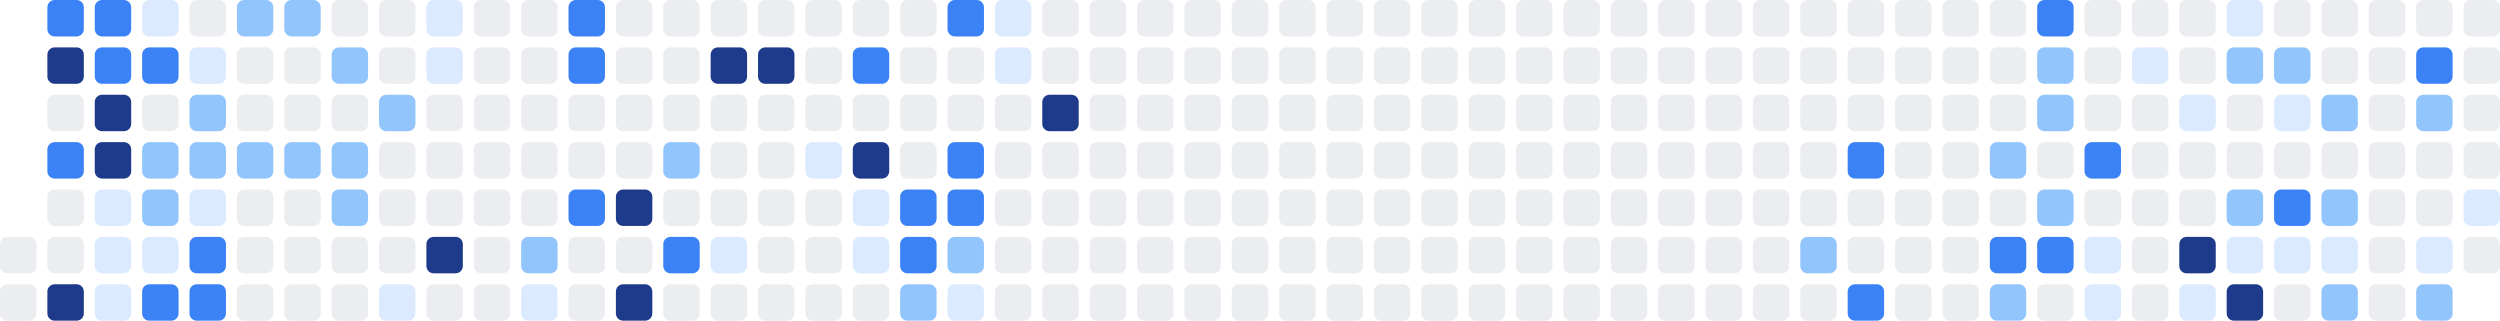
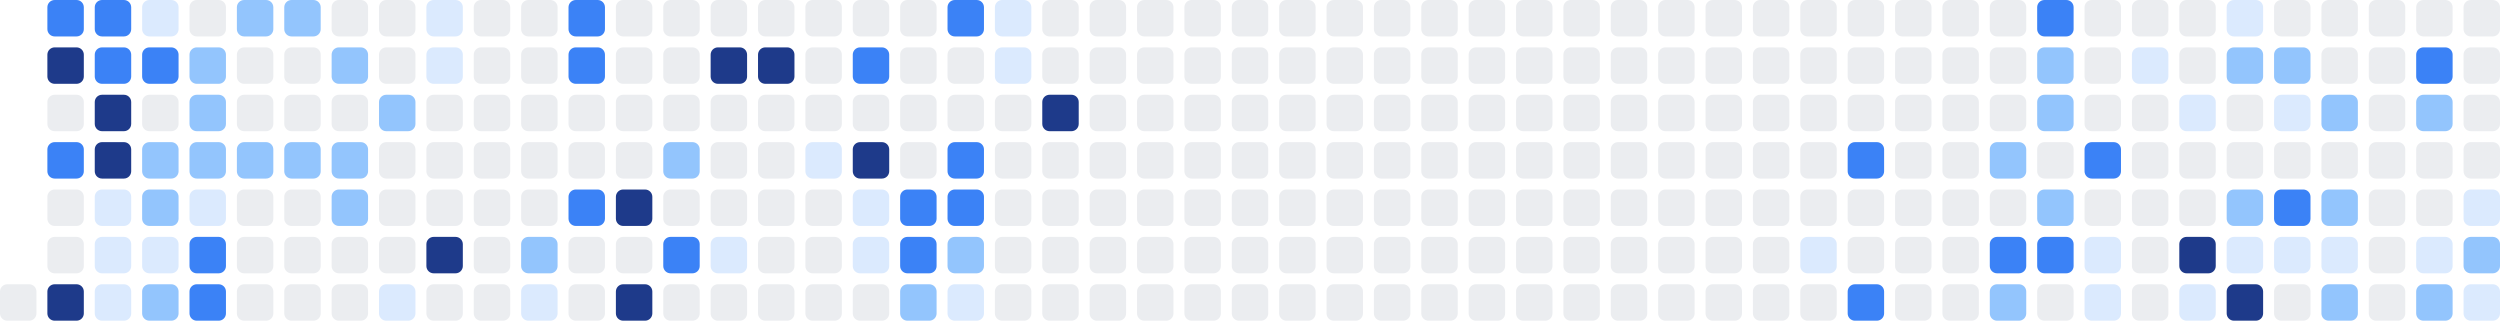
<svg xmlns="http://www.w3.org/2000/svg" width="686" height="88" viewBox="0 0 686 88" role="img" aria-label="Shikimori activity heatmap">
-   <rect x="0" y="65" width="10" height="10" rx="2" ry="2" fill="#ebedf0" />
  <rect x="0" y="78" width="10" height="10" rx="2" ry="2" fill="#ebedf0" />
  <rect x="13" y="0" width="10" height="10" rx="2" ry="2" fill="#3b82f6" />
  <rect x="13" y="13" width="10" height="10" rx="2" ry="2" fill="#1e3a8a" />
  <rect x="13" y="26" width="10" height="10" rx="2" ry="2" fill="#ebedf0" />
  <rect x="13" y="39" width="10" height="10" rx="2" ry="2" fill="#3b82f6" />
  <rect x="13" y="52" width="10" height="10" rx="2" ry="2" fill="#ebedf0" />
  <rect x="13" y="65" width="10" height="10" rx="2" ry="2" fill="#ebedf0" />
  <rect x="13" y="78" width="10" height="10" rx="2" ry="2" fill="#1e3a8a" />
  <rect x="26" y="0" width="10" height="10" rx="2" ry="2" fill="#3b82f6" />
  <rect x="26" y="13" width="10" height="10" rx="2" ry="2" fill="#3b82f6" />
  <rect x="26" y="26" width="10" height="10" rx="2" ry="2" fill="#1e3a8a" />
  <rect x="26" y="39" width="10" height="10" rx="2" ry="2" fill="#1e3a8a" />
  <rect x="26" y="52" width="10" height="10" rx="2" ry="2" fill="#dbeafe" />
  <rect x="26" y="65" width="10" height="10" rx="2" ry="2" fill="#dbeafe" />
  <rect x="26" y="78" width="10" height="10" rx="2" ry="2" fill="#dbeafe" />
  <rect x="39" y="0" width="10" height="10" rx="2" ry="2" fill="#dbeafe" />
  <rect x="39" y="13" width="10" height="10" rx="2" ry="2" fill="#3b82f6" />
  <rect x="39" y="26" width="10" height="10" rx="2" ry="2" fill="#ebedf0" />
  <rect x="39" y="39" width="10" height="10" rx="2" ry="2" fill="#93c5fd" />
  <rect x="39" y="52" width="10" height="10" rx="2" ry="2" fill="#93c5fd" />
  <rect x="39" y="65" width="10" height="10" rx="2" ry="2" fill="#dbeafe" />
-   <rect x="39" y="78" width="10" height="10" rx="2" ry="2" fill="#3b82f6" />
+   <rect x="39" y="78" width="10" height="10" rx="2" ry="2" fill="#93c5fd" />
  <rect x="52" y="0" width="10" height="10" rx="2" ry="2" fill="#ebedf0" />
-   <rect x="52" y="13" width="10" height="10" rx="2" ry="2" fill="#dbeafe" />
+   <rect x="52" y="13" width="10" height="10" rx="2" ry="2" fill="#93c5fd" />
  <rect x="52" y="26" width="10" height="10" rx="2" ry="2" fill="#93c5fd" />
  <rect x="52" y="39" width="10" height="10" rx="2" ry="2" fill="#93c5fd" />
  <rect x="52" y="52" width="10" height="10" rx="2" ry="2" fill="#dbeafe" />
  <rect x="52" y="65" width="10" height="10" rx="2" ry="2" fill="#3b82f6" />
  <rect x="52" y="78" width="10" height="10" rx="2" ry="2" fill="#3b82f6" />
  <rect x="65" y="0" width="10" height="10" rx="2" ry="2" fill="#93c5fd" />
  <rect x="65" y="13" width="10" height="10" rx="2" ry="2" fill="#ebedf0" />
  <rect x="65" y="26" width="10" height="10" rx="2" ry="2" fill="#ebedf0" />
  <rect x="65" y="39" width="10" height="10" rx="2" ry="2" fill="#93c5fd" />
  <rect x="65" y="52" width="10" height="10" rx="2" ry="2" fill="#ebedf0" />
  <rect x="65" y="65" width="10" height="10" rx="2" ry="2" fill="#ebedf0" />
  <rect x="65" y="78" width="10" height="10" rx="2" ry="2" fill="#ebedf0" />
  <rect x="78" y="0" width="10" height="10" rx="2" ry="2" fill="#93c5fd" />
  <rect x="78" y="13" width="10" height="10" rx="2" ry="2" fill="#ebedf0" />
  <rect x="78" y="26" width="10" height="10" rx="2" ry="2" fill="#ebedf0" />
  <rect x="78" y="39" width="10" height="10" rx="2" ry="2" fill="#93c5fd" />
  <rect x="78" y="52" width="10" height="10" rx="2" ry="2" fill="#ebedf0" />
  <rect x="78" y="65" width="10" height="10" rx="2" ry="2" fill="#ebedf0" />
  <rect x="78" y="78" width="10" height="10" rx="2" ry="2" fill="#ebedf0" />
  <rect x="91" y="0" width="10" height="10" rx="2" ry="2" fill="#ebedf0" />
  <rect x="91" y="13" width="10" height="10" rx="2" ry="2" fill="#93c5fd" />
  <rect x="91" y="26" width="10" height="10" rx="2" ry="2" fill="#ebedf0" />
  <rect x="91" y="39" width="10" height="10" rx="2" ry="2" fill="#93c5fd" />
  <rect x="91" y="52" width="10" height="10" rx="2" ry="2" fill="#93c5fd" />
  <rect x="91" y="65" width="10" height="10" rx="2" ry="2" fill="#ebedf0" />
  <rect x="91" y="78" width="10" height="10" rx="2" ry="2" fill="#ebedf0" />
  <rect x="104" y="0" width="10" height="10" rx="2" ry="2" fill="#ebedf0" />
  <rect x="104" y="13" width="10" height="10" rx="2" ry="2" fill="#ebedf0" />
  <rect x="104" y="26" width="10" height="10" rx="2" ry="2" fill="#93c5fd" />
  <rect x="104" y="39" width="10" height="10" rx="2" ry="2" fill="#ebedf0" />
  <rect x="104" y="52" width="10" height="10" rx="2" ry="2" fill="#ebedf0" />
  <rect x="104" y="65" width="10" height="10" rx="2" ry="2" fill="#ebedf0" />
  <rect x="104" y="78" width="10" height="10" rx="2" ry="2" fill="#dbeafe" />
  <rect x="117" y="0" width="10" height="10" rx="2" ry="2" fill="#dbeafe" />
  <rect x="117" y="13" width="10" height="10" rx="2" ry="2" fill="#dbeafe" />
  <rect x="117" y="26" width="10" height="10" rx="2" ry="2" fill="#ebedf0" />
  <rect x="117" y="39" width="10" height="10" rx="2" ry="2" fill="#ebedf0" />
  <rect x="117" y="52" width="10" height="10" rx="2" ry="2" fill="#ebedf0" />
  <rect x="117" y="65" width="10" height="10" rx="2" ry="2" fill="#1e3a8a" />
  <rect x="117" y="78" width="10" height="10" rx="2" ry="2" fill="#ebedf0" />
  <rect x="130" y="0" width="10" height="10" rx="2" ry="2" fill="#ebedf0" />
  <rect x="130" y="13" width="10" height="10" rx="2" ry="2" fill="#ebedf0" />
  <rect x="130" y="26" width="10" height="10" rx="2" ry="2" fill="#ebedf0" />
  <rect x="130" y="39" width="10" height="10" rx="2" ry="2" fill="#ebedf0" />
  <rect x="130" y="52" width="10" height="10" rx="2" ry="2" fill="#ebedf0" />
  <rect x="130" y="65" width="10" height="10" rx="2" ry="2" fill="#ebedf0" />
  <rect x="130" y="78" width="10" height="10" rx="2" ry="2" fill="#ebedf0" />
  <rect x="143" y="0" width="10" height="10" rx="2" ry="2" fill="#ebedf0" />
  <rect x="143" y="13" width="10" height="10" rx="2" ry="2" fill="#ebedf0" />
  <rect x="143" y="26" width="10" height="10" rx="2" ry="2" fill="#ebedf0" />
  <rect x="143" y="39" width="10" height="10" rx="2" ry="2" fill="#ebedf0" />
  <rect x="143" y="52" width="10" height="10" rx="2" ry="2" fill="#ebedf0" />
  <rect x="143" y="65" width="10" height="10" rx="2" ry="2" fill="#93c5fd" />
  <rect x="143" y="78" width="10" height="10" rx="2" ry="2" fill="#dbeafe" />
  <rect x="156" y="0" width="10" height="10" rx="2" ry="2" fill="#3b82f6" />
  <rect x="156" y="13" width="10" height="10" rx="2" ry="2" fill="#3b82f6" />
  <rect x="156" y="26" width="10" height="10" rx="2" ry="2" fill="#ebedf0" />
  <rect x="156" y="39" width="10" height="10" rx="2" ry="2" fill="#ebedf0" />
  <rect x="156" y="52" width="10" height="10" rx="2" ry="2" fill="#3b82f6" />
  <rect x="156" y="65" width="10" height="10" rx="2" ry="2" fill="#ebedf0" />
  <rect x="156" y="78" width="10" height="10" rx="2" ry="2" fill="#ebedf0" />
  <rect x="169" y="0" width="10" height="10" rx="2" ry="2" fill="#ebedf0" />
  <rect x="169" y="13" width="10" height="10" rx="2" ry="2" fill="#ebedf0" />
  <rect x="169" y="26" width="10" height="10" rx="2" ry="2" fill="#ebedf0" />
  <rect x="169" y="39" width="10" height="10" rx="2" ry="2" fill="#ebedf0" />
  <rect x="169" y="52" width="10" height="10" rx="2" ry="2" fill="#1e3a8a" />
  <rect x="169" y="65" width="10" height="10" rx="2" ry="2" fill="#ebedf0" />
  <rect x="169" y="78" width="10" height="10" rx="2" ry="2" fill="#1e3a8a" />
  <rect x="182" y="0" width="10" height="10" rx="2" ry="2" fill="#ebedf0" />
  <rect x="182" y="13" width="10" height="10" rx="2" ry="2" fill="#ebedf0" />
  <rect x="182" y="26" width="10" height="10" rx="2" ry="2" fill="#ebedf0" />
  <rect x="182" y="39" width="10" height="10" rx="2" ry="2" fill="#93c5fd" />
  <rect x="182" y="52" width="10" height="10" rx="2" ry="2" fill="#ebedf0" />
  <rect x="182" y="65" width="10" height="10" rx="2" ry="2" fill="#3b82f6" />
  <rect x="182" y="78" width="10" height="10" rx="2" ry="2" fill="#ebedf0" />
  <rect x="195" y="0" width="10" height="10" rx="2" ry="2" fill="#ebedf0" />
  <rect x="195" y="13" width="10" height="10" rx="2" ry="2" fill="#1e3a8a" />
  <rect x="195" y="26" width="10" height="10" rx="2" ry="2" fill="#ebedf0" />
  <rect x="195" y="39" width="10" height="10" rx="2" ry="2" fill="#ebedf0" />
  <rect x="195" y="52" width="10" height="10" rx="2" ry="2" fill="#ebedf0" />
  <rect x="195" y="65" width="10" height="10" rx="2" ry="2" fill="#dbeafe" />
  <rect x="195" y="78" width="10" height="10" rx="2" ry="2" fill="#ebedf0" />
  <rect x="208" y="0" width="10" height="10" rx="2" ry="2" fill="#ebedf0" />
  <rect x="208" y="13" width="10" height="10" rx="2" ry="2" fill="#1e3a8a" />
  <rect x="208" y="26" width="10" height="10" rx="2" ry="2" fill="#ebedf0" />
  <rect x="208" y="39" width="10" height="10" rx="2" ry="2" fill="#ebedf0" />
  <rect x="208" y="52" width="10" height="10" rx="2" ry="2" fill="#ebedf0" />
  <rect x="208" y="65" width="10" height="10" rx="2" ry="2" fill="#ebedf0" />
  <rect x="208" y="78" width="10" height="10" rx="2" ry="2" fill="#ebedf0" />
  <rect x="221" y="0" width="10" height="10" rx="2" ry="2" fill="#ebedf0" />
  <rect x="221" y="13" width="10" height="10" rx="2" ry="2" fill="#ebedf0" />
  <rect x="221" y="26" width="10" height="10" rx="2" ry="2" fill="#ebedf0" />
  <rect x="221" y="39" width="10" height="10" rx="2" ry="2" fill="#dbeafe" />
  <rect x="221" y="52" width="10" height="10" rx="2" ry="2" fill="#ebedf0" />
  <rect x="221" y="65" width="10" height="10" rx="2" ry="2" fill="#ebedf0" />
  <rect x="221" y="78" width="10" height="10" rx="2" ry="2" fill="#ebedf0" />
  <rect x="234" y="0" width="10" height="10" rx="2" ry="2" fill="#ebedf0" />
  <rect x="234" y="13" width="10" height="10" rx="2" ry="2" fill="#3b82f6" />
  <rect x="234" y="26" width="10" height="10" rx="2" ry="2" fill="#ebedf0" />
  <rect x="234" y="39" width="10" height="10" rx="2" ry="2" fill="#1e3a8a" />
  <rect x="234" y="52" width="10" height="10" rx="2" ry="2" fill="#dbeafe" />
  <rect x="234" y="65" width="10" height="10" rx="2" ry="2" fill="#dbeafe" />
  <rect x="234" y="78" width="10" height="10" rx="2" ry="2" fill="#ebedf0" />
  <rect x="247" y="0" width="10" height="10" rx="2" ry="2" fill="#ebedf0" />
  <rect x="247" y="13" width="10" height="10" rx="2" ry="2" fill="#ebedf0" />
  <rect x="247" y="26" width="10" height="10" rx="2" ry="2" fill="#ebedf0" />
  <rect x="247" y="39" width="10" height="10" rx="2" ry="2" fill="#ebedf0" />
  <rect x="247" y="52" width="10" height="10" rx="2" ry="2" fill="#3b82f6" />
  <rect x="247" y="65" width="10" height="10" rx="2" ry="2" fill="#3b82f6" />
  <rect x="247" y="78" width="10" height="10" rx="2" ry="2" fill="#93c5fd" />
  <rect x="260" y="0" width="10" height="10" rx="2" ry="2" fill="#3b82f6" />
  <rect x="260" y="13" width="10" height="10" rx="2" ry="2" fill="#ebedf0" />
  <rect x="260" y="26" width="10" height="10" rx="2" ry="2" fill="#ebedf0" />
  <rect x="260" y="39" width="10" height="10" rx="2" ry="2" fill="#3b82f6" />
  <rect x="260" y="52" width="10" height="10" rx="2" ry="2" fill="#3b82f6" />
  <rect x="260" y="65" width="10" height="10" rx="2" ry="2" fill="#93c5fd" />
  <rect x="260" y="78" width="10" height="10" rx="2" ry="2" fill="#dbeafe" />
  <rect x="273" y="0" width="10" height="10" rx="2" ry="2" fill="#dbeafe" />
  <rect x="273" y="13" width="10" height="10" rx="2" ry="2" fill="#dbeafe" />
  <rect x="273" y="26" width="10" height="10" rx="2" ry="2" fill="#ebedf0" />
  <rect x="273" y="39" width="10" height="10" rx="2" ry="2" fill="#ebedf0" />
  <rect x="273" y="52" width="10" height="10" rx="2" ry="2" fill="#ebedf0" />
  <rect x="273" y="65" width="10" height="10" rx="2" ry="2" fill="#ebedf0" />
  <rect x="273" y="78" width="10" height="10" rx="2" ry="2" fill="#ebedf0" />
  <rect x="286" y="0" width="10" height="10" rx="2" ry="2" fill="#ebedf0" />
  <rect x="286" y="13" width="10" height="10" rx="2" ry="2" fill="#ebedf0" />
  <rect x="286" y="26" width="10" height="10" rx="2" ry="2" fill="#1e3a8a" />
  <rect x="286" y="39" width="10" height="10" rx="2" ry="2" fill="#ebedf0" />
  <rect x="286" y="52" width="10" height="10" rx="2" ry="2" fill="#ebedf0" />
  <rect x="286" y="65" width="10" height="10" rx="2" ry="2" fill="#ebedf0" />
  <rect x="286" y="78" width="10" height="10" rx="2" ry="2" fill="#ebedf0" />
  <rect x="299" y="0" width="10" height="10" rx="2" ry="2" fill="#ebedf0" />
  <rect x="299" y="13" width="10" height="10" rx="2" ry="2" fill="#ebedf0" />
  <rect x="299" y="26" width="10" height="10" rx="2" ry="2" fill="#ebedf0" />
  <rect x="299" y="39" width="10" height="10" rx="2" ry="2" fill="#ebedf0" />
  <rect x="299" y="52" width="10" height="10" rx="2" ry="2" fill="#ebedf0" />
  <rect x="299" y="65" width="10" height="10" rx="2" ry="2" fill="#ebedf0" />
  <rect x="299" y="78" width="10" height="10" rx="2" ry="2" fill="#ebedf0" />
  <rect x="312" y="0" width="10" height="10" rx="2" ry="2" fill="#ebedf0" />
  <rect x="312" y="13" width="10" height="10" rx="2" ry="2" fill="#ebedf0" />
  <rect x="312" y="26" width="10" height="10" rx="2" ry="2" fill="#ebedf0" />
  <rect x="312" y="39" width="10" height="10" rx="2" ry="2" fill="#ebedf0" />
  <rect x="312" y="52" width="10" height="10" rx="2" ry="2" fill="#ebedf0" />
  <rect x="312" y="65" width="10" height="10" rx="2" ry="2" fill="#ebedf0" />
  <rect x="312" y="78" width="10" height="10" rx="2" ry="2" fill="#ebedf0" />
  <rect x="325" y="0" width="10" height="10" rx="2" ry="2" fill="#ebedf0" />
  <rect x="325" y="13" width="10" height="10" rx="2" ry="2" fill="#ebedf0" />
  <rect x="325" y="26" width="10" height="10" rx="2" ry="2" fill="#ebedf0" />
  <rect x="325" y="39" width="10" height="10" rx="2" ry="2" fill="#ebedf0" />
  <rect x="325" y="52" width="10" height="10" rx="2" ry="2" fill="#ebedf0" />
  <rect x="325" y="65" width="10" height="10" rx="2" ry="2" fill="#ebedf0" />
  <rect x="325" y="78" width="10" height="10" rx="2" ry="2" fill="#ebedf0" />
  <rect x="338" y="0" width="10" height="10" rx="2" ry="2" fill="#ebedf0" />
  <rect x="338" y="13" width="10" height="10" rx="2" ry="2" fill="#ebedf0" />
  <rect x="338" y="26" width="10" height="10" rx="2" ry="2" fill="#ebedf0" />
  <rect x="338" y="39" width="10" height="10" rx="2" ry="2" fill="#ebedf0" />
  <rect x="338" y="52" width="10" height="10" rx="2" ry="2" fill="#ebedf0" />
  <rect x="338" y="65" width="10" height="10" rx="2" ry="2" fill="#ebedf0" />
  <rect x="338" y="78" width="10" height="10" rx="2" ry="2" fill="#ebedf0" />
  <rect x="351" y="0" width="10" height="10" rx="2" ry="2" fill="#ebedf0" />
  <rect x="351" y="13" width="10" height="10" rx="2" ry="2" fill="#ebedf0" />
  <rect x="351" y="26" width="10" height="10" rx="2" ry="2" fill="#ebedf0" />
  <rect x="351" y="39" width="10" height="10" rx="2" ry="2" fill="#ebedf0" />
  <rect x="351" y="52" width="10" height="10" rx="2" ry="2" fill="#ebedf0" />
  <rect x="351" y="65" width="10" height="10" rx="2" ry="2" fill="#ebedf0" />
  <rect x="351" y="78" width="10" height="10" rx="2" ry="2" fill="#ebedf0" />
  <rect x="364" y="0" width="10" height="10" rx="2" ry="2" fill="#ebedf0" />
  <rect x="364" y="13" width="10" height="10" rx="2" ry="2" fill="#ebedf0" />
  <rect x="364" y="26" width="10" height="10" rx="2" ry="2" fill="#ebedf0" />
  <rect x="364" y="39" width="10" height="10" rx="2" ry="2" fill="#ebedf0" />
  <rect x="364" y="52" width="10" height="10" rx="2" ry="2" fill="#ebedf0" />
  <rect x="364" y="65" width="10" height="10" rx="2" ry="2" fill="#ebedf0" />
  <rect x="364" y="78" width="10" height="10" rx="2" ry="2" fill="#ebedf0" />
  <rect x="377" y="0" width="10" height="10" rx="2" ry="2" fill="#ebedf0" />
  <rect x="377" y="13" width="10" height="10" rx="2" ry="2" fill="#ebedf0" />
  <rect x="377" y="26" width="10" height="10" rx="2" ry="2" fill="#ebedf0" />
  <rect x="377" y="39" width="10" height="10" rx="2" ry="2" fill="#ebedf0" />
  <rect x="377" y="52" width="10" height="10" rx="2" ry="2" fill="#ebedf0" />
  <rect x="377" y="65" width="10" height="10" rx="2" ry="2" fill="#ebedf0" />
  <rect x="377" y="78" width="10" height="10" rx="2" ry="2" fill="#ebedf0" />
  <rect x="390" y="0" width="10" height="10" rx="2" ry="2" fill="#ebedf0" />
  <rect x="390" y="13" width="10" height="10" rx="2" ry="2" fill="#ebedf0" />
  <rect x="390" y="26" width="10" height="10" rx="2" ry="2" fill="#ebedf0" />
  <rect x="390" y="39" width="10" height="10" rx="2" ry="2" fill="#ebedf0" />
  <rect x="390" y="52" width="10" height="10" rx="2" ry="2" fill="#ebedf0" />
  <rect x="390" y="65" width="10" height="10" rx="2" ry="2" fill="#ebedf0" />
  <rect x="390" y="78" width="10" height="10" rx="2" ry="2" fill="#ebedf0" />
  <rect x="403" y="0" width="10" height="10" rx="2" ry="2" fill="#ebedf0" />
  <rect x="403" y="13" width="10" height="10" rx="2" ry="2" fill="#ebedf0" />
  <rect x="403" y="26" width="10" height="10" rx="2" ry="2" fill="#ebedf0" />
  <rect x="403" y="39" width="10" height="10" rx="2" ry="2" fill="#ebedf0" />
  <rect x="403" y="52" width="10" height="10" rx="2" ry="2" fill="#ebedf0" />
  <rect x="403" y="65" width="10" height="10" rx="2" ry="2" fill="#ebedf0" />
  <rect x="403" y="78" width="10" height="10" rx="2" ry="2" fill="#ebedf0" />
  <rect x="416" y="0" width="10" height="10" rx="2" ry="2" fill="#ebedf0" />
  <rect x="416" y="13" width="10" height="10" rx="2" ry="2" fill="#ebedf0" />
  <rect x="416" y="26" width="10" height="10" rx="2" ry="2" fill="#ebedf0" />
  <rect x="416" y="39" width="10" height="10" rx="2" ry="2" fill="#ebedf0" />
  <rect x="416" y="52" width="10" height="10" rx="2" ry="2" fill="#ebedf0" />
  <rect x="416" y="65" width="10" height="10" rx="2" ry="2" fill="#ebedf0" />
  <rect x="416" y="78" width="10" height="10" rx="2" ry="2" fill="#ebedf0" />
  <rect x="429" y="0" width="10" height="10" rx="2" ry="2" fill="#ebedf0" />
  <rect x="429" y="13" width="10" height="10" rx="2" ry="2" fill="#ebedf0" />
  <rect x="429" y="26" width="10" height="10" rx="2" ry="2" fill="#ebedf0" />
  <rect x="429" y="39" width="10" height="10" rx="2" ry="2" fill="#ebedf0" />
  <rect x="429" y="52" width="10" height="10" rx="2" ry="2" fill="#ebedf0" />
  <rect x="429" y="65" width="10" height="10" rx="2" ry="2" fill="#ebedf0" />
  <rect x="429" y="78" width="10" height="10" rx="2" ry="2" fill="#ebedf0" />
  <rect x="442" y="0" width="10" height="10" rx="2" ry="2" fill="#ebedf0" />
  <rect x="442" y="13" width="10" height="10" rx="2" ry="2" fill="#ebedf0" />
  <rect x="442" y="26" width="10" height="10" rx="2" ry="2" fill="#ebedf0" />
  <rect x="442" y="39" width="10" height="10" rx="2" ry="2" fill="#ebedf0" />
  <rect x="442" y="52" width="10" height="10" rx="2" ry="2" fill="#ebedf0" />
  <rect x="442" y="65" width="10" height="10" rx="2" ry="2" fill="#ebedf0" />
  <rect x="442" y="78" width="10" height="10" rx="2" ry="2" fill="#ebedf0" />
  <rect x="455" y="0" width="10" height="10" rx="2" ry="2" fill="#ebedf0" />
  <rect x="455" y="13" width="10" height="10" rx="2" ry="2" fill="#ebedf0" />
  <rect x="455" y="26" width="10" height="10" rx="2" ry="2" fill="#ebedf0" />
  <rect x="455" y="39" width="10" height="10" rx="2" ry="2" fill="#ebedf0" />
  <rect x="455" y="52" width="10" height="10" rx="2" ry="2" fill="#ebedf0" />
  <rect x="455" y="65" width="10" height="10" rx="2" ry="2" fill="#ebedf0" />
  <rect x="455" y="78" width="10" height="10" rx="2" ry="2" fill="#ebedf0" />
  <rect x="468" y="0" width="10" height="10" rx="2" ry="2" fill="#ebedf0" />
  <rect x="468" y="13" width="10" height="10" rx="2" ry="2" fill="#ebedf0" />
  <rect x="468" y="26" width="10" height="10" rx="2" ry="2" fill="#ebedf0" />
  <rect x="468" y="39" width="10" height="10" rx="2" ry="2" fill="#ebedf0" />
  <rect x="468" y="52" width="10" height="10" rx="2" ry="2" fill="#ebedf0" />
  <rect x="468" y="65" width="10" height="10" rx="2" ry="2" fill="#ebedf0" />
  <rect x="468" y="78" width="10" height="10" rx="2" ry="2" fill="#ebedf0" />
  <rect x="481" y="0" width="10" height="10" rx="2" ry="2" fill="#ebedf0" />
  <rect x="481" y="13" width="10" height="10" rx="2" ry="2" fill="#ebedf0" />
  <rect x="481" y="26" width="10" height="10" rx="2" ry="2" fill="#ebedf0" />
  <rect x="481" y="39" width="10" height="10" rx="2" ry="2" fill="#ebedf0" />
  <rect x="481" y="52" width="10" height="10" rx="2" ry="2" fill="#ebedf0" />
  <rect x="481" y="65" width="10" height="10" rx="2" ry="2" fill="#ebedf0" />
  <rect x="481" y="78" width="10" height="10" rx="2" ry="2" fill="#ebedf0" />
  <rect x="494" y="0" width="10" height="10" rx="2" ry="2" fill="#ebedf0" />
  <rect x="494" y="13" width="10" height="10" rx="2" ry="2" fill="#ebedf0" />
  <rect x="494" y="26" width="10" height="10" rx="2" ry="2" fill="#ebedf0" />
  <rect x="494" y="39" width="10" height="10" rx="2" ry="2" fill="#ebedf0" />
  <rect x="494" y="52" width="10" height="10" rx="2" ry="2" fill="#ebedf0" />
-   <rect x="494" y="65" width="10" height="10" rx="2" ry="2" fill="#93c5fd" />
+   <rect x="494" y="65" width="10" height="10" rx="2" ry="2" fill="#dbeafe" />
  <rect x="494" y="78" width="10" height="10" rx="2" ry="2" fill="#ebedf0" />
  <rect x="507" y="0" width="10" height="10" rx="2" ry="2" fill="#ebedf0" />
  <rect x="507" y="13" width="10" height="10" rx="2" ry="2" fill="#ebedf0" />
  <rect x="507" y="26" width="10" height="10" rx="2" ry="2" fill="#ebedf0" />
  <rect x="507" y="39" width="10" height="10" rx="2" ry="2" fill="#3b82f6" />
  <rect x="507" y="52" width="10" height="10" rx="2" ry="2" fill="#ebedf0" />
  <rect x="507" y="65" width="10" height="10" rx="2" ry="2" fill="#ebedf0" />
  <rect x="507" y="78" width="10" height="10" rx="2" ry="2" fill="#3b82f6" />
  <rect x="520" y="0" width="10" height="10" rx="2" ry="2" fill="#ebedf0" />
  <rect x="520" y="13" width="10" height="10" rx="2" ry="2" fill="#ebedf0" />
  <rect x="520" y="26" width="10" height="10" rx="2" ry="2" fill="#ebedf0" />
  <rect x="520" y="39" width="10" height="10" rx="2" ry="2" fill="#ebedf0" />
  <rect x="520" y="52" width="10" height="10" rx="2" ry="2" fill="#ebedf0" />
  <rect x="520" y="65" width="10" height="10" rx="2" ry="2" fill="#ebedf0" />
  <rect x="520" y="78" width="10" height="10" rx="2" ry="2" fill="#ebedf0" />
  <rect x="533" y="0" width="10" height="10" rx="2" ry="2" fill="#ebedf0" />
  <rect x="533" y="13" width="10" height="10" rx="2" ry="2" fill="#ebedf0" />
  <rect x="533" y="26" width="10" height="10" rx="2" ry="2" fill="#ebedf0" />
  <rect x="533" y="39" width="10" height="10" rx="2" ry="2" fill="#ebedf0" />
  <rect x="533" y="52" width="10" height="10" rx="2" ry="2" fill="#ebedf0" />
  <rect x="533" y="65" width="10" height="10" rx="2" ry="2" fill="#ebedf0" />
  <rect x="533" y="78" width="10" height="10" rx="2" ry="2" fill="#ebedf0" />
  <rect x="546" y="0" width="10" height="10" rx="2" ry="2" fill="#ebedf0" />
  <rect x="546" y="13" width="10" height="10" rx="2" ry="2" fill="#ebedf0" />
  <rect x="546" y="26" width="10" height="10" rx="2" ry="2" fill="#ebedf0" />
  <rect x="546" y="39" width="10" height="10" rx="2" ry="2" fill="#93c5fd" />
  <rect x="546" y="52" width="10" height="10" rx="2" ry="2" fill="#ebedf0" />
  <rect x="546" y="65" width="10" height="10" rx="2" ry="2" fill="#3b82f6" />
  <rect x="546" y="78" width="10" height="10" rx="2" ry="2" fill="#93c5fd" />
  <rect x="559" y="0" width="10" height="10" rx="2" ry="2" fill="#3b82f6" />
  <rect x="559" y="13" width="10" height="10" rx="2" ry="2" fill="#93c5fd" />
  <rect x="559" y="26" width="10" height="10" rx="2" ry="2" fill="#93c5fd" />
  <rect x="559" y="39" width="10" height="10" rx="2" ry="2" fill="#ebedf0" />
  <rect x="559" y="52" width="10" height="10" rx="2" ry="2" fill="#93c5fd" />
  <rect x="559" y="65" width="10" height="10" rx="2" ry="2" fill="#3b82f6" />
  <rect x="559" y="78" width="10" height="10" rx="2" ry="2" fill="#ebedf0" />
  <rect x="572" y="0" width="10" height="10" rx="2" ry="2" fill="#ebedf0" />
  <rect x="572" y="13" width="10" height="10" rx="2" ry="2" fill="#ebedf0" />
  <rect x="572" y="26" width="10" height="10" rx="2" ry="2" fill="#ebedf0" />
  <rect x="572" y="39" width="10" height="10" rx="2" ry="2" fill="#3b82f6" />
  <rect x="572" y="52" width="10" height="10" rx="2" ry="2" fill="#ebedf0" />
  <rect x="572" y="65" width="10" height="10" rx="2" ry="2" fill="#dbeafe" />
  <rect x="572" y="78" width="10" height="10" rx="2" ry="2" fill="#dbeafe" />
  <rect x="585" y="0" width="10" height="10" rx="2" ry="2" fill="#ebedf0" />
  <rect x="585" y="13" width="10" height="10" rx="2" ry="2" fill="#dbeafe" />
  <rect x="585" y="26" width="10" height="10" rx="2" ry="2" fill="#ebedf0" />
  <rect x="585" y="39" width="10" height="10" rx="2" ry="2" fill="#ebedf0" />
  <rect x="585" y="52" width="10" height="10" rx="2" ry="2" fill="#ebedf0" />
  <rect x="585" y="65" width="10" height="10" rx="2" ry="2" fill="#ebedf0" />
  <rect x="585" y="78" width="10" height="10" rx="2" ry="2" fill="#ebedf0" />
  <rect x="598" y="0" width="10" height="10" rx="2" ry="2" fill="#ebedf0" />
  <rect x="598" y="13" width="10" height="10" rx="2" ry="2" fill="#ebedf0" />
  <rect x="598" y="26" width="10" height="10" rx="2" ry="2" fill="#dbeafe" />
  <rect x="598" y="39" width="10" height="10" rx="2" ry="2" fill="#ebedf0" />
  <rect x="598" y="52" width="10" height="10" rx="2" ry="2" fill="#ebedf0" />
  <rect x="598" y="65" width="10" height="10" rx="2" ry="2" fill="#1e3a8a" />
  <rect x="598" y="78" width="10" height="10" rx="2" ry="2" fill="#dbeafe" />
  <rect x="611" y="0" width="10" height="10" rx="2" ry="2" fill="#dbeafe" />
  <rect x="611" y="13" width="10" height="10" rx="2" ry="2" fill="#93c5fd" />
  <rect x="611" y="26" width="10" height="10" rx="2" ry="2" fill="#ebedf0" />
  <rect x="611" y="39" width="10" height="10" rx="2" ry="2" fill="#ebedf0" />
  <rect x="611" y="52" width="10" height="10" rx="2" ry="2" fill="#93c5fd" />
  <rect x="611" y="65" width="10" height="10" rx="2" ry="2" fill="#dbeafe" />
  <rect x="611" y="78" width="10" height="10" rx="2" ry="2" fill="#1e3a8a" />
  <rect x="624" y="0" width="10" height="10" rx="2" ry="2" fill="#ebedf0" />
  <rect x="624" y="13" width="10" height="10" rx="2" ry="2" fill="#93c5fd" />
  <rect x="624" y="26" width="10" height="10" rx="2" ry="2" fill="#dbeafe" />
  <rect x="624" y="39" width="10" height="10" rx="2" ry="2" fill="#ebedf0" />
  <rect x="624" y="52" width="10" height="10" rx="2" ry="2" fill="#3b82f6" />
  <rect x="624" y="65" width="10" height="10" rx="2" ry="2" fill="#dbeafe" />
  <rect x="624" y="78" width="10" height="10" rx="2" ry="2" fill="#ebedf0" />
  <rect x="637" y="0" width="10" height="10" rx="2" ry="2" fill="#ebedf0" />
  <rect x="637" y="13" width="10" height="10" rx="2" ry="2" fill="#ebedf0" />
  <rect x="637" y="26" width="10" height="10" rx="2" ry="2" fill="#93c5fd" />
  <rect x="637" y="39" width="10" height="10" rx="2" ry="2" fill="#ebedf0" />
  <rect x="637" y="52" width="10" height="10" rx="2" ry="2" fill="#93c5fd" />
  <rect x="637" y="65" width="10" height="10" rx="2" ry="2" fill="#dbeafe" />
  <rect x="637" y="78" width="10" height="10" rx="2" ry="2" fill="#93c5fd" />
  <rect x="650" y="0" width="10" height="10" rx="2" ry="2" fill="#ebedf0" />
  <rect x="650" y="13" width="10" height="10" rx="2" ry="2" fill="#ebedf0" />
  <rect x="650" y="26" width="10" height="10" rx="2" ry="2" fill="#ebedf0" />
  <rect x="650" y="39" width="10" height="10" rx="2" ry="2" fill="#ebedf0" />
  <rect x="650" y="52" width="10" height="10" rx="2" ry="2" fill="#ebedf0" />
  <rect x="650" y="65" width="10" height="10" rx="2" ry="2" fill="#ebedf0" />
  <rect x="650" y="78" width="10" height="10" rx="2" ry="2" fill="#ebedf0" />
  <rect x="663" y="0" width="10" height="10" rx="2" ry="2" fill="#ebedf0" />
  <rect x="663" y="13" width="10" height="10" rx="2" ry="2" fill="#3b82f6" />
  <rect x="663" y="26" width="10" height="10" rx="2" ry="2" fill="#93c5fd" />
  <rect x="663" y="39" width="10" height="10" rx="2" ry="2" fill="#ebedf0" />
  <rect x="663" y="52" width="10" height="10" rx="2" ry="2" fill="#ebedf0" />
  <rect x="663" y="65" width="10" height="10" rx="2" ry="2" fill="#dbeafe" />
  <rect x="663" y="78" width="10" height="10" rx="2" ry="2" fill="#93c5fd" />
  <rect x="676" y="0" width="10" height="10" rx="2" ry="2" fill="#ebedf0" />
  <rect x="676" y="13" width="10" height="10" rx="2" ry="2" fill="#ebedf0" />
  <rect x="676" y="26" width="10" height="10" rx="2" ry="2" fill="#ebedf0" />
  <rect x="676" y="39" width="10" height="10" rx="2" ry="2" fill="#ebedf0" />
  <rect x="676" y="52" width="10" height="10" rx="2" ry="2" fill="#dbeafe" />
-   <rect x="676" y="65" width="10" height="10" rx="2" ry="2" fill="#ebedf0" />
+   <rect x="676" y="65" width="10" height="10" rx="2" ry="2" fill="#93c5fd" />
+   <rect x="676" y="78" width="10" height="10" rx="2" ry="2" fill="#dbeafe" />
</svg>
